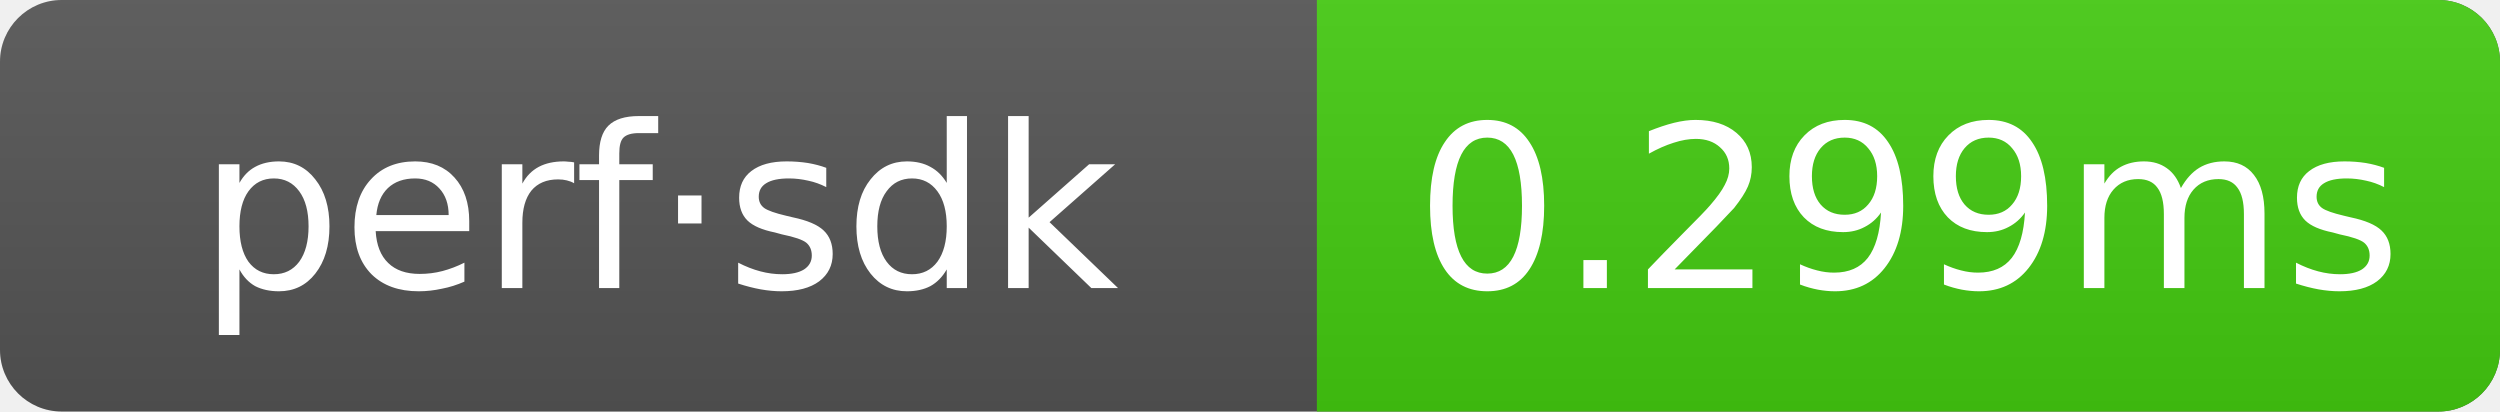
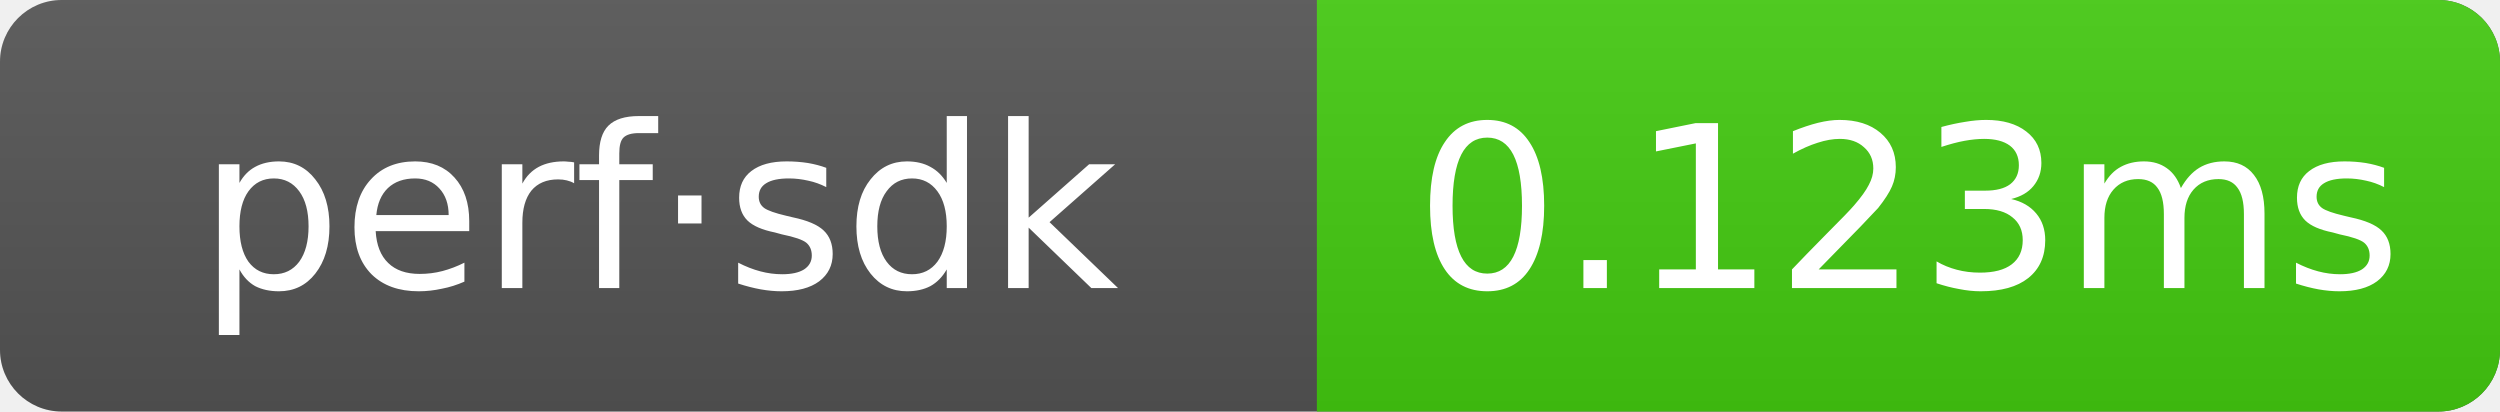
- <svg xmlns="http://www.w3.org/2000/svg" width="121.5" height="20" role="img" aria-label="perf·sdk: 0.299ms">
+ <svg xmlns="http://www.w3.org/2000/svg" width="121.5" height="20" role="img" aria-label="perf·sdk: 0.123ms">
  <linearGradient id="g" x2="0" y2="100%">
    <stop offset="0" stop-color="#bbb" stop-opacity=".1" />
    <stop offset="1" stop-opacity=".1" />
  </linearGradient>
  <clipPath id="r">
    <rect width="121.5" height="20" rx="3" fill="#fff" />
  </clipPath>
  <g clip-path="url(#r)">
    <rect width="121.5" height="20" fill="#555" />
    <rect x="64" width="57.5" height="20" fill="#4c1" />
    <rect width="121.5" height="20" fill="url(#g)" />
  </g>
  <g text-anchor="middle" font-family="Verdana,Geneva,DejaVu Sans,sans-serif" font-size="11" fill="#fff">
    <text x="32" y="14">perf·sdk</text>
-     <text x="92.75" y="14">0.299ms</text>
+     <text x="92.75" y="14">0.123ms</text>
  </g>
</svg>
